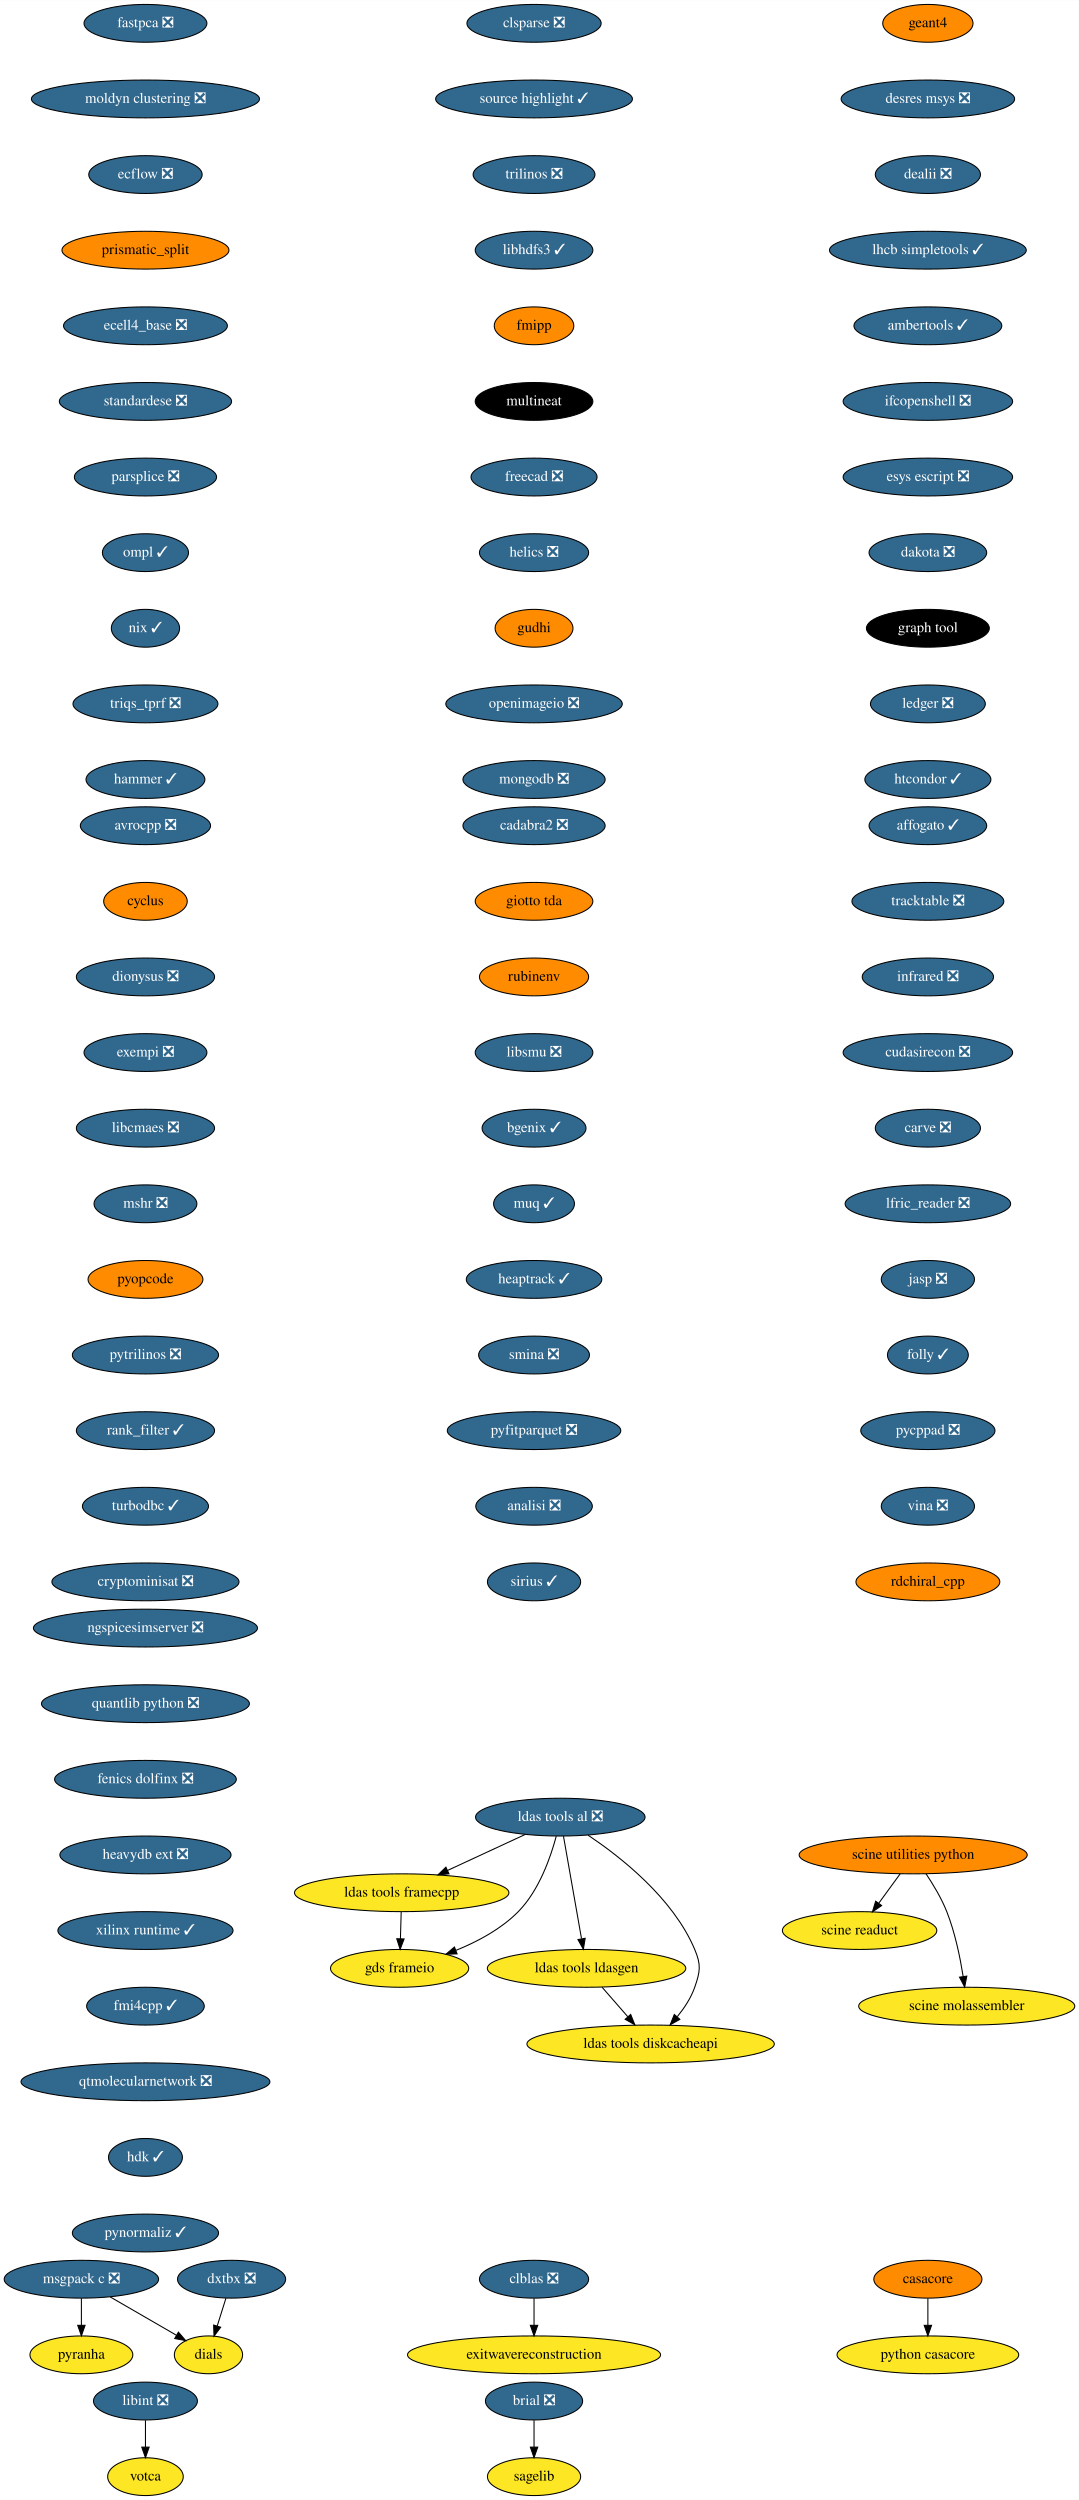
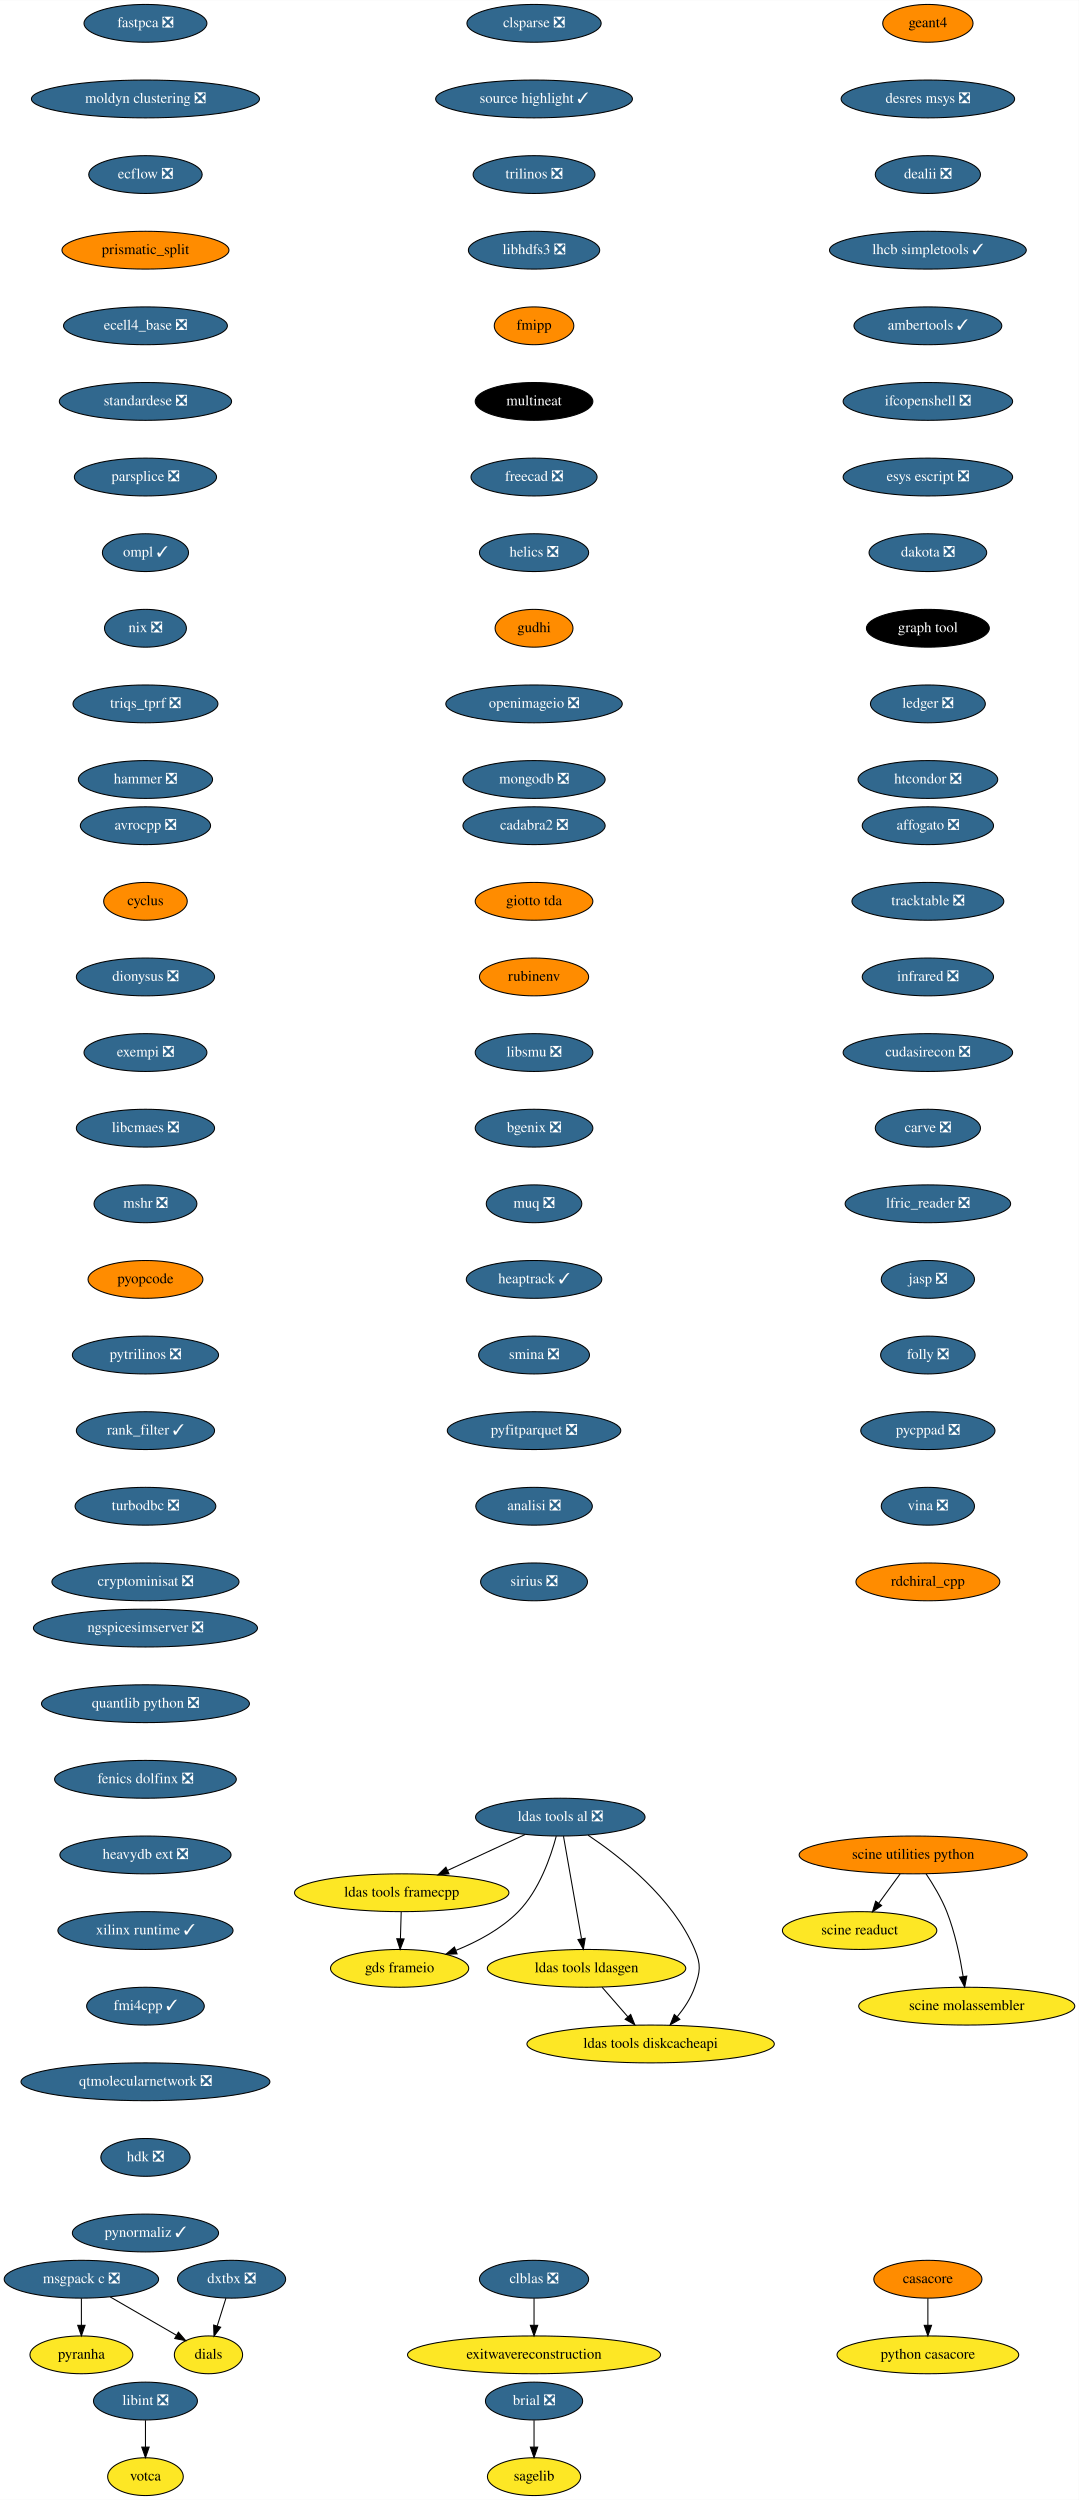
<svg xmlns="http://www.w3.org/2000/svg" xmlns:xlink="http://www.w3.org/1999/xlink" width="1027pt" height="2380pt" viewBox="0.00 0.00 1027.19 2380.00">
  <g id="graph0" class="graph" transform="scale(1 1) rotate(0) translate(4 2376)">
    <polygon fill="white" stroke="none" points="-4,4 -4,-2376 1023.19,-2376 1023.19,4 -4,4" />
    <g id="node1" class="node">
      <g id="a_node1">
        <a xlink:href="https://github.com/conda-forge/avrocpp-feedstock/pull/18" xlink:title="avrocpp ❎">
          <ellipse fill="#31688e" stroke="black" cx="134.5" cy="-1590" rx="61.99" ry="18" />
          <text text-anchor="middle" x="134.5" y="-1586.3" font-family="Times,serif" font-size="14.00" fill="white">avrocpp ❎</text>
        </a>
      </g>
    </g>
    <g id="node2" class="node">
      <g id="a_node2">
        <a xlink:href="https://github.com/conda-forge/cyclus-feedstock" xlink:title="cyclus">
          <ellipse fill="#ff8c00" stroke="black" cx="134.5" cy="-1518" rx="39.79" ry="18" />
          <text text-anchor="middle" x="134.5" y="-1514.3" font-family="Times,serif" font-size="14.00">cyclus</text>
        </a>
      </g>
    </g>
    <g id="node7" class="node">
      <g id="a_node7">
        <a xlink:href="https://github.com/conda-forge/dionysus-feedstock/pull/16" xlink:title="dionysus ❎">
          <ellipse fill="#31688e" stroke="black" cx="134.5" cy="-1446" rx="65.79" ry="18" />
          <text text-anchor="middle" x="134.5" y="-1442.3" font-family="Times,serif" font-size="14.00" fill="white">dionysus ❎</text>
        </a>
      </g>
    </g>
    <g id="node3" class="node">
      <g id="a_node3">
        <a xlink:href="https://github.com/conda-forge/brial-feedstock/pull/29" xlink:title="brial ❎">
          <ellipse fill="#31688e" stroke="black" cx="504.5" cy="-90" rx="46.29" ry="18" />
          <text text-anchor="middle" x="504.5" y="-86.3" font-family="Times,serif" font-size="14.00" fill="white">brial ❎</text>
        </a>
      </g>
    </g>
    <g id="node4" class="node">
      <g id="a_node4">
        <a xlink:href="https://github.com/conda-forge/sagelib-feedstock" xlink:title="sagelib">
          <ellipse fill="#fde725" stroke="black" cx="504.5" cy="-18" rx="44.39" ry="18" />
          <text text-anchor="middle" x="504.5" y="-14.3" font-family="Times,serif" font-size="14.00">sagelib</text>
        </a>
      </g>
    </g>
    <g id="edge2" class="edge">
      <path fill="none" stroke="black" d="M504.5,-71.7C504.5,-63.98 504.5,-54.71 504.5,-46.11" />
      <polygon fill="black" stroke="black" points="508,-46.1 504.5,-36.1 501,-46.1 508,-46.1" />
    </g>
    <g id="node5" class="node">
      <g id="a_node5">
        <a xlink:href="https://github.com/conda-forge/casacore-feedstock" xlink:title="casacore">
          <ellipse fill="#ff8c00" stroke="black" cx="879.5" cy="-206" rx="51.5" ry="18" />
          <text text-anchor="middle" x="879.5" y="-202.3" font-family="Times,serif" font-size="14.00">casacore</text>
        </a>
      </g>
    </g>
    <g id="node6" class="node">
      <g id="a_node6">
        <a xlink:href="https://github.com/conda-forge/python-casacore-feedstock" xlink:title="python casacore">
          <ellipse fill="#fde725" stroke="black" cx="879.5" cy="-134" rx="86.5" ry="18" />
          <text text-anchor="middle" x="879.5" y="-130.3" font-family="Times,serif" font-size="14.00">python casacore</text>
        </a>
      </g>
    </g>
    <g id="edge3" class="edge">
      <path fill="none" stroke="black" d="M879.5,-187.7C879.5,-179.98 879.5,-170.71 879.5,-162.11" />
      <polygon fill="black" stroke="black" points="883,-162.1 879.5,-152.1 876,-162.1 883,-162.1" />
    </g>
    <g id="node8" class="node">
      <g id="a_node8">
        <a xlink:href="https://github.com/conda-forge/exempi-feedstock/pull/14" xlink:title="exempi ❎">
          <ellipse fill="#31688e" stroke="black" cx="134.5" cy="-1374" rx="58.5" ry="18" />
          <text text-anchor="middle" x="134.5" y="-1370.3" font-family="Times,serif" font-size="14.00" fill="white">exempi ❎</text>
        </a>
      </g>
    </g>
    <g id="node9" class="node">
      <g id="a_node9">
        <a xlink:href="https://github.com/conda-forge/libcmaes-feedstock/pull/37" xlink:title="libcmaes ❎">
          <ellipse fill="#31688e" stroke="black" cx="134.5" cy="-1302" rx="65.79" ry="18" />
          <text text-anchor="middle" x="134.5" y="-1298.3" font-family="Times,serif" font-size="14.00" fill="white">libcmaes ❎</text>
        </a>
      </g>
    </g>
    <g id="node10" class="node">
      <g id="a_node10">
        <a xlink:href="https://github.com/conda-forge/mshr-feedstock/pull/27" xlink:title="mshr ❎">
          <ellipse fill="#31688e" stroke="black" cx="134.5" cy="-1230" rx="48.99" ry="18" />
          <text text-anchor="middle" x="134.5" y="-1226.3" font-family="Times,serif" font-size="14.00" fill="white">mshr ❎</text>
        </a>
      </g>
    </g>
    <g id="node14" class="node">
      <g id="a_node14">
        <a xlink:href="https://github.com/conda-forge/pyopcode-feedstock" xlink:title="pyopcode">
          <ellipse fill="#ff8c00" stroke="black" cx="134.5" cy="-1158" rx="54.69" ry="18" />
          <text text-anchor="middle" x="134.5" y="-1154.3" font-family="Times,serif" font-size="14.00">pyopcode</text>
        </a>
      </g>
    </g>
    <g id="node11" class="node">
      <g id="a_node11">
        <a xlink:href="https://github.com/conda-forge/msgpack-c-feedstock/pull/34" xlink:title="msgpack c ❎">
          <ellipse fill="#31688e" stroke="black" cx="73.5" cy="-206" rx="73.5" ry="18" />
          <text text-anchor="middle" x="73.5" y="-202.3" font-family="Times,serif" font-size="14.00" fill="white">msgpack c ❎</text>
        </a>
      </g>
    </g>
    <g id="node12" class="node">
      <g id="a_node12">
        <a xlink:href="https://github.com/conda-forge/pyranha-feedstock" xlink:title="pyranha">
          <ellipse fill="#fde725" stroke="black" cx="73.5" cy="-134" rx="48.99" ry="18" />
          <text text-anchor="middle" x="73.5" y="-130.3" font-family="Times,serif" font-size="14.00">pyranha</text>
        </a>
      </g>
    </g>
    <g id="edge8" class="edge">
      <path fill="none" stroke="black" d="M73.5,-187.7C73.5,-179.98 73.5,-170.71 73.5,-162.11" />
      <polygon fill="black" stroke="black" points="77,-162.1 73.5,-152.1 70,-162.1 77,-162.1" />
    </g>
    <g id="node13" class="node">
      <g id="a_node13">
        <a xlink:href="https://github.com/conda-forge/dials-feedstock" xlink:title="dials">
          <ellipse fill="#fde725" stroke="black" cx="194.5" cy="-134" rx="32.5" ry="18" />
          <text text-anchor="middle" x="194.5" y="-130.3" font-family="Times,serif" font-size="14.00">dials</text>
        </a>
      </g>
    </g>
    <g id="edge9" class="edge">
      <path fill="none" stroke="black" d="M100.96,-189.12C119.74,-178.25 144.65,-163.84 164.04,-152.62" />
      <polygon fill="black" stroke="black" points="165.89,-155.6 172.79,-147.56 162.38,-149.54 165.89,-155.6" />
    </g>
    <g id="node15" class="node">
      <g id="a_node15">
        <a xlink:href="https://github.com/conda-forge/pytrilinos-feedstock/pull/47" xlink:title="pytrilinos ❎">
          <ellipse fill="#31688e" stroke="black" cx="134.5" cy="-1086" rx="69.59" ry="18" />
          <text text-anchor="middle" x="134.5" y="-1082.3" font-family="Times,serif" font-size="14.00" fill="white">pytrilinos ❎</text>
        </a>
      </g>
    </g>
    <g id="node16" class="node">
      <g id="a_node16">
        <a xlink:href="https://github.com/conda-forge/rank_filter-feedstock/pull/54" xlink:title="rank_filter ✓">
          <ellipse fill="#31688e" stroke="black" cx="134.5" cy="-1014" rx="65.79" ry="18" />
          <text text-anchor="middle" x="134.5" y="-1010.3" font-family="Times,serif" font-size="14.00" fill="white">rank_filter ✓</text>
        </a>
      </g>
    </g>
    <g id="node17" class="node">
      <g id="a_node17">
-         <a xlink:href="https://github.com/conda-forge/turbodbc-feedstock/pull/80" xlink:title="turbodbc ✓">
-           <ellipse fill="#31688e" stroke="black" cx="134.5" cy="-942" rx="60" ry="18" />
-           <text text-anchor="middle" x="134.5" y="-938.3" font-family="Times,serif" font-size="14.00" fill="white">turbodbc ✓</text>
+         <a xlink:href="https://github.com/conda-forge/turbodbc-feedstock/pull/80" xlink:title="turbodbc ❎">
+           <ellipse fill="#31688e" stroke="black" cx="134.5" cy="-942" rx="67" ry="18" />
+           <text text-anchor="middle" x="134.5" y="-938.3" font-family="Times,serif" font-size="14.00" fill="white">turbodbc ❎</text>
        </a>
      </g>
    </g>
    <g id="node18" class="node">
      <g id="a_node18">
        <a xlink:href="https://github.com/conda-forge/cryptominisat-feedstock/pull/42" xlink:title="cryptominisat ❎">
          <ellipse fill="#31688e" stroke="black" cx="134.5" cy="-870" rx="89.08" ry="18" />
          <text text-anchor="middle" x="134.5" y="-866.3" font-family="Times,serif" font-size="14.00" fill="white">cryptominisat ❎</text>
        </a>
      </g>
    </g>
    <g id="node19" class="node">
      <g id="a_node19">
        <a xlink:href="https://github.com/conda-forge/clblas-feedstock/pull/12" xlink:title="clblas ❎">
          <ellipse fill="#31688e" stroke="black" cx="504.5" cy="-206" rx="52" ry="18" />
          <text text-anchor="middle" x="504.5" y="-202.3" font-family="Times,serif" font-size="14.00" fill="white">clblas ❎</text>
        </a>
      </g>
    </g>
    <g id="node20" class="node">
      <g id="a_node20">
        <a xlink:href="https://github.com/conda-forge/exitwavereconstruction-feedstock" xlink:title="exitwavereconstruction">
          <ellipse fill="#fde725" stroke="black" cx="504.5" cy="-134" rx="120.48" ry="18" />
          <text text-anchor="middle" x="504.5" y="-130.3" font-family="Times,serif" font-size="14.00">exitwavereconstruction</text>
        </a>
      </g>
    </g>
    <g id="edge15" class="edge">
      <path fill="none" stroke="black" d="M504.5,-187.7C504.5,-179.98 504.5,-170.71 504.5,-162.11" />
      <polygon fill="black" stroke="black" points="508,-162.1 504.5,-152.1 501,-162.1 508,-162.1" />
    </g>
    <g id="node21" class="node">
      <g id="a_node21">
        <a xlink:href="https://github.com/conda-forge/clsparse-feedstock/pull/9" xlink:title="clsparse ❎">
          <ellipse fill="#31688e" stroke="black" cx="504.5" cy="-2354" rx="63.89" ry="18" />
          <text text-anchor="middle" x="504.5" y="-2350.3" font-family="Times,serif" font-size="14.00" fill="white">clsparse ❎</text>
        </a>
      </g>
    </g>
    <g id="node22" class="node">
      <g id="a_node22">
        <a xlink:href="https://github.com/conda-forge/source-highlight-feedstock/pull/8" xlink:title="source highlight ✓">
          <ellipse fill="#31688e" stroke="black" cx="504.5" cy="-2282" rx="93.68" ry="18" />
          <text text-anchor="middle" x="504.5" y="-2278.3" font-family="Times,serif" font-size="14.00" fill="white">source highlight ✓</text>
        </a>
      </g>
    </g>
    <g id="node23" class="node">
      <g id="a_node23">
        <a xlink:href="https://github.com/conda-forge/trilinos-feedstock/pull/41" xlink:title="trilinos ❎">
          <ellipse fill="#31688e" stroke="black" cx="504.5" cy="-2210" rx="58" ry="18" />
          <text text-anchor="middle" x="504.5" y="-2206.3" font-family="Times,serif" font-size="14.00" fill="white">trilinos ❎</text>
        </a>
      </g>
    </g>
    <g id="node24" class="node">
      <g id="a_node24">
-         <a xlink:href="https://github.com/conda-forge/libhdfs3-feedstock/pull/47" xlink:title="libhdfs3 ✓">
-           <ellipse fill="#31688e" stroke="black" cx="504.5" cy="-2138" rx="56" ry="18" />
-           <text text-anchor="middle" x="504.5" y="-2134.3" font-family="Times,serif" font-size="14.00" fill="white">libhdfs3 ✓</text>
+         <a xlink:href="https://github.com/conda-forge/libhdfs3-feedstock/pull/47" xlink:title="libhdfs3 ❎">
+           <ellipse fill="#31688e" stroke="black" cx="504.5" cy="-2138" rx="62.5" ry="18" />
+           <text text-anchor="middle" x="504.5" y="-2134.3" font-family="Times,serif" font-size="14.00" fill="white">libhdfs3 ❎</text>
        </a>
      </g>
    </g>
    <g id="node25" class="node">
      <g id="a_node25">
        <a xlink:href="https://github.com/conda-forge/fmipp-feedstock" xlink:title="fmipp">
          <ellipse fill="#ff8c00" stroke="black" cx="504.5" cy="-2066" rx="37.89" ry="18" />
          <text text-anchor="middle" x="504.5" y="-2062.3" font-family="Times,serif" font-size="14.00">fmipp</text>
        </a>
      </g>
    </g>
    <g id="node26" class="node">
      <g id="a_node26">
        <a xlink:href="https://github.com/conda-forge/multineat-feedstock" xlink:title="multineat">
          <ellipse fill="#000000" stroke="black" cx="504.5" cy="-1994" rx="56" ry="18" />
          <text text-anchor="middle" x="504.5" y="-1990.3" font-family="Times,serif" font-size="14.00" fill="white">multineat</text>
        </a>
      </g>
    </g>
    <g id="node27" class="node">
      <g id="a_node27">
        <a xlink:href="https://github.com/conda-forge/freecad-feedstock/pull/76" xlink:title="freecad ❎">
          <ellipse fill="#31688e" stroke="black" cx="504.5" cy="-1922" rx="60" ry="18" />
          <text text-anchor="middle" x="504.5" y="-1918.3" font-family="Times,serif" font-size="14.00" fill="white">freecad ❎</text>
        </a>
      </g>
    </g>
    <g id="node28" class="node">
      <g id="a_node28">
        <a xlink:href="https://github.com/conda-forge/helics-feedstock/pull/31" xlink:title="helics ❎">
          <ellipse fill="#31688e" stroke="black" cx="504.5" cy="-1850" rx="52" ry="18" />
          <text text-anchor="middle" x="504.5" y="-1846.3" font-family="Times,serif" font-size="14.00" fill="white">helics ❎</text>
        </a>
      </g>
    </g>
    <g id="node29" class="node">
      <g id="a_node29">
        <a xlink:href="https://github.com/conda-forge/gudhi-feedstock" xlink:title="gudhi">
          <ellipse fill="#ff8c00" stroke="black" cx="504.5" cy="-1778" rx="37.09" ry="18" />
          <text text-anchor="middle" x="504.5" y="-1774.3" font-family="Times,serif" font-size="14.00">gudhi</text>
        </a>
      </g>
    </g>
    <g id="node35" class="node">
      <g id="a_node35">
        <a xlink:href="https://github.com/conda-forge/openimageio-feedstock/pull/67" xlink:title="openimageio ❎">
          <ellipse fill="#31688e" stroke="black" cx="504.5" cy="-1706" rx="84" ry="18" />
          <text text-anchor="middle" x="504.5" y="-1702.3" font-family="Times,serif" font-size="14.00" fill="white">openimageio ❎</text>
        </a>
      </g>
    </g>
    <g id="node30" class="node">
      <g id="a_node30">
        <a xlink:href="https://github.com/conda-forge/ldas-tools-al-feedstock/pull/22" xlink:title="ldas tools al ❎">
          <ellipse fill="#31688e" stroke="black" cx="529.5" cy="-646" rx="80.69" ry="18" />
          <text text-anchor="middle" x="529.5" y="-642.3" font-family="Times,serif" font-size="14.00" fill="white">ldas tools al ❎</text>
        </a>
      </g>
    </g>
    <g id="node31" class="node">
      <g id="a_node31">
        <a xlink:href="https://github.com/conda-forge/ldas-tools-framecpp-feedstock" xlink:title="ldas tools framecpp">
          <ellipse fill="#fde725" stroke="black" cx="378.5" cy="-574" rx="102.08" ry="18" />
          <text text-anchor="middle" x="378.5" y="-570.3" font-family="Times,serif" font-size="14.00">ldas tools framecpp</text>
        </a>
      </g>
    </g>
    <g id="edge24" class="edge">
      <path fill="none" stroke="black" d="M495.99,-629.46C474.2,-619.37 445.58,-606.1 422.04,-595.19" />
      <polygon fill="black" stroke="black" points="423.51,-592.01 412.96,-590.98 420.57,-598.36 423.51,-592.01" />
    </g>
    <g id="node32" class="node">
      <g id="a_node32">
        <a xlink:href="https://github.com/conda-forge/ldas-tools-ldasgen-feedstock" xlink:title="ldas tools ldasgen">
          <ellipse fill="#fde725" stroke="black" cx="554.5" cy="-502" rx="94.48" ry="18" />
          <text text-anchor="middle" x="554.5" y="-498.3" font-family="Times,serif" font-size="14.00">ldas tools ldasgen</text>
        </a>
      </g>
    </g>
    <g id="edge25" class="edge">
      <path fill="none" stroke="black" d="M532.52,-627.87C536.78,-603.67 544.6,-559.21 549.68,-530.39" />
      <polygon fill="black" stroke="black" points="553.19,-530.64 551.47,-520.19 546.29,-529.43 553.19,-530.64" />
    </g>
    <g id="node33" class="node">
      <g id="a_node33">
        <a xlink:href="https://github.com/conda-forge/ldas-tools-diskcacheapi-feedstock" xlink:title="ldas tools diskcacheapi">
          <ellipse fill="#fde725" stroke="black" cx="615.5" cy="-430" rx="117.78" ry="18" />
          <text text-anchor="middle" x="615.5" y="-426.3" font-family="Times,serif" font-size="14.00">ldas tools diskcacheapi</text>
        </a>
      </g>
    </g>
    <g id="edge26" class="edge">
      <path fill="none" stroke="black" d="M555.92,-628.82C586.99,-608.05 636.94,-568.81 657.5,-520 663.71,-505.25 662.76,-499.11 657.5,-484 653.97,-473.86 647.59,-464.19 640.86,-455.96" />
      <polygon fill="black" stroke="black" points="643.33,-453.46 634.1,-448.24 638.06,-458.07 643.33,-453.46" />
    </g>
    <g id="node34" class="node">
      <g id="a_node34">
        <a xlink:href="https://github.com/conda-forge/gds-frameio-feedstock" xlink:title="gds frameio">
          <ellipse fill="#fde725" stroke="black" cx="376.5" cy="-502" rx="65.79" ry="18" />
          <text text-anchor="middle" x="376.5" y="-498.3" font-family="Times,serif" font-size="14.00">gds frameio</text>
        </a>
      </g>
    </g>
    <g id="edge27" class="edge">
      <path fill="none" stroke="black" d="M525.65,-627.87C520.45,-608.28 509.46,-576.29 489.5,-556 473.23,-539.47 450.81,-527.49 430.23,-519.16" />
      <polygon fill="black" stroke="black" points="431.21,-515.78 420.62,-515.47 428.7,-522.32 431.21,-515.78" />
    </g>
    <g id="edge28" class="edge">
      <path fill="none" stroke="black" d="M378.01,-555.7C377.79,-547.98 377.52,-538.71 377.27,-530.11" />
      <polygon fill="black" stroke="black" points="380.77,-530 376.99,-520.1 373.78,-530.2 380.77,-530" />
    </g>
    <g id="edge29" class="edge">
      <path fill="none" stroke="black" d="M569.27,-484.05C576.65,-475.58 585.73,-465.17 593.88,-455.82" />
      <polygon fill="black" stroke="black" points="596.51,-458.11 600.45,-448.28 591.24,-453.51 596.51,-458.11" />
    </g>
    <g id="node36" class="node">
      <g id="a_node36">
        <a xlink:href="https://github.com/conda-forge/mongodb-feedstock/pull/69" xlink:title="mongodb ❎">
          <ellipse fill="#31688e" stroke="black" cx="504.5" cy="-1634" rx="67.69" ry="18" />
          <text text-anchor="middle" x="504.5" y="-1630.3" font-family="Times,serif" font-size="14.00" fill="white">mongodb ❎</text>
        </a>
      </g>
    </g>
    <g id="node37" class="node">
      <g id="a_node37">
        <a xlink:href="https://github.com/conda-forge/libint-feedstock/pull/13" xlink:title="libint ❎">
          <ellipse fill="#31688e" stroke="black" cx="134.5" cy="-90" rx="49.5" ry="18" />
          <text text-anchor="middle" x="134.5" y="-86.3" font-family="Times,serif" font-size="14.00" fill="white">libint ❎</text>
        </a>
      </g>
    </g>
    <g id="node38" class="node">
      <g id="a_node38">
        <a xlink:href="https://github.com/conda-forge/votca-feedstock" xlink:title="votca">
          <ellipse fill="#fde725" stroke="black" cx="134.5" cy="-18" rx="36" ry="18" />
          <text text-anchor="middle" x="134.5" y="-14.3" font-family="Times,serif" font-size="14.00">votca</text>
        </a>
      </g>
    </g>
    <g id="edge32" class="edge">
      <path fill="none" stroke="black" d="M134.5,-71.7C134.5,-63.98 134.5,-54.71 134.5,-46.11" />
      <polygon fill="black" stroke="black" points="138,-46.1 134.5,-36.1 131,-46.1 138,-46.1" />
    </g>
    <g id="node39" class="node">
      <g id="a_node39">
        <a xlink:href="https://github.com/conda-forge/geant4-feedstock" xlink:title="geant4">
          <ellipse fill="#ff8c00" stroke="black" cx="879.5" cy="-2354" rx="43" ry="18" />
          <text text-anchor="middle" x="879.5" y="-2350.3" font-family="Times,serif" font-size="14.00">geant4</text>
        </a>
      </g>
    </g>
    <g id="node40" class="node">
      <g id="a_node40">
        <a xlink:href="https://github.com/conda-forge/desres-msys-feedstock/pull/20" xlink:title="desres msys ❎">
          <ellipse fill="#31688e" stroke="black" cx="879.5" cy="-2282" rx="82.59" ry="18" />
          <text text-anchor="middle" x="879.5" y="-2278.3" font-family="Times,serif" font-size="14.00" fill="white">desres msys ❎</text>
        </a>
      </g>
    </g>
    <g id="node41" class="node">
      <g id="a_node41">
        <a xlink:href="https://github.com/conda-forge/dealii-feedstock/pull/26" xlink:title="dealii ❎">
          <ellipse fill="#31688e" stroke="black" cx="879.5" cy="-2210" rx="50.09" ry="18" />
          <text text-anchor="middle" x="879.5" y="-2206.3" font-family="Times,serif" font-size="14.00" fill="white">dealii ❎</text>
        </a>
      </g>
    </g>
    <g id="node42" class="node">
      <g id="a_node42">
        <a xlink:href="https://github.com/conda-forge/lhcb-simpletools-feedstock/pull/23" xlink:title="lhcb simpletools ✓">
          <ellipse fill="#31688e" stroke="black" cx="879.5" cy="-2138" rx="93.68" ry="18" />
          <text text-anchor="middle" x="879.5" y="-2134.3" font-family="Times,serif" font-size="14.00" fill="white">lhcb simpletools ✓</text>
        </a>
      </g>
    </g>
    <g id="node43" class="node">
      <g id="a_node43">
        <a xlink:href="https://github.com/conda-forge/ambertools-feedstock/pull/91" xlink:title="ambertools ✓">
          <ellipse fill="#31688e" stroke="black" cx="879.5" cy="-2066" rx="70.39" ry="18" />
          <text text-anchor="middle" x="879.5" y="-2062.3" font-family="Times,serif" font-size="14.00" fill="white">ambertools ✓</text>
        </a>
      </g>
    </g>
    <g id="node44" class="node">
      <g id="a_node44">
        <a xlink:href="https://github.com/conda-forge/ifcopenshell-feedstock/pull/22" xlink:title="ifcopenshell ❎">
          <ellipse fill="#31688e" stroke="black" cx="879.5" cy="-1994" rx="80.69" ry="18" />
          <text text-anchor="middle" x="879.5" y="-1990.3" font-family="Times,serif" font-size="14.00" fill="white">ifcopenshell ❎</text>
        </a>
      </g>
    </g>
    <g id="node45" class="node">
      <g id="a_node45">
        <a xlink:href="https://github.com/conda-forge/esys-escript-feedstock/pull/57" xlink:title="esys escript ❎">
          <ellipse fill="#31688e" stroke="black" cx="879.5" cy="-1922" rx="80.69" ry="18" />
          <text text-anchor="middle" x="879.5" y="-1918.3" font-family="Times,serif" font-size="14.00" fill="white">esys escript ❎</text>
        </a>
      </g>
    </g>
    <g id="node46" class="node">
      <g id="a_node46">
        <a xlink:href="https://github.com/conda-forge/dakota-feedstock/pull/32" xlink:title="dakota ❎">
          <ellipse fill="#31688e" stroke="black" cx="879.5" cy="-1850" rx="56" ry="18" />
          <text text-anchor="middle" x="879.5" y="-1846.3" font-family="Times,serif" font-size="14.00" fill="white">dakota ❎</text>
        </a>
      </g>
    </g>
    <g id="node47" class="node">
      <g id="a_node47">
        <a xlink:href="https://github.com/conda-forge/graph-tool-feedstock" xlink:title="graph tool">
          <ellipse fill="#000000" stroke="black" cx="879.5" cy="-1778" rx="58.5" ry="18" />
          <text text-anchor="middle" x="879.5" y="-1774.3" font-family="Times,serif" font-size="14.00" fill="white">graph tool</text>
        </a>
      </g>
    </g>
    <g id="node48" class="node">
      <g id="a_node48">
        <a xlink:href="https://github.com/conda-forge/ledger-feedstock/pull/20" xlink:title="ledger ❎">
          <ellipse fill="#31688e" stroke="black" cx="879.5" cy="-1706" rx="54.69" ry="18" />
          <text text-anchor="middle" x="879.5" y="-1702.3" font-family="Times,serif" font-size="14.00" fill="white">ledger ❎</text>
        </a>
      </g>
    </g>
    <g id="node49" class="node">
      <g id="a_node49">
-         <a xlink:href="https://github.com/conda-forge/htcondor-feedstock/pull/115" xlink:title="htcondor ✓">
-           <ellipse fill="#31688e" stroke="black" cx="879.5" cy="-1634" rx="60" ry="18" />
-           <text text-anchor="middle" x="879.5" y="-1630.3" font-family="Times,serif" font-size="14.00" fill="white">htcondor ✓</text>
+         <a xlink:href="https://github.com/conda-forge/htcondor-feedstock/pull/115" xlink:title="htcondor ❎">
+           <ellipse fill="#31688e" stroke="black" cx="879.5" cy="-1634" rx="66.5" ry="18" />
+           <text text-anchor="middle" x="879.5" y="-1630.3" font-family="Times,serif" font-size="14.00" fill="white">htcondor ❎</text>
        </a>
      </g>
    </g>
    <g id="node50" class="node">
      <g id="a_node50">
        <a xlink:href="https://github.com/conda-forge/fastpca-feedstock/pull/6" xlink:title="fastpca ❎">
          <ellipse fill="#31688e" stroke="black" cx="134.5" cy="-2354" rx="58.5" ry="18" />
          <text text-anchor="middle" x="134.5" y="-2350.3" font-family="Times,serif" font-size="14.00" fill="white">fastpca ❎</text>
        </a>
      </g>
    </g>
    <g id="node51" class="node">
      <g id="a_node51">
        <a xlink:href="https://github.com/conda-forge/moldyn-clustering-feedstock/pull/8" xlink:title="moldyn clustering ❎">
          <ellipse fill="#31688e" stroke="black" cx="134.5" cy="-2282" rx="108.58" ry="18" />
          <text text-anchor="middle" x="134.5" y="-2278.3" font-family="Times,serif" font-size="14.00" fill="white">moldyn clustering ❎</text>
        </a>
      </g>
    </g>
    <g id="node52" class="node">
      <g id="a_node52">
        <a xlink:href="https://github.com/conda-forge/ecflow-feedstock/pull/35" xlink:title="ecflow ❎">
          <ellipse fill="#31688e" stroke="black" cx="134.5" cy="-2210" rx="54" ry="18" />
          <text text-anchor="middle" x="134.5" y="-2206.3" font-family="Times,serif" font-size="14.00" fill="white">ecflow ❎</text>
        </a>
      </g>
    </g>
    <g id="node53" class="node">
      <g id="a_node53">
        <a xlink:href="https://github.com/conda-forge/prismatic_split-feedstock" xlink:title="prismatic_split">
          <ellipse fill="#ff8c00" stroke="black" cx="134.5" cy="-2138" rx="79.5" ry="18" />
          <text text-anchor="middle" x="134.5" y="-2134.3" font-family="Times,serif" font-size="14.00">prismatic_split</text>
        </a>
      </g>
    </g>
    <g id="node54" class="node">
      <g id="a_node54">
        <a xlink:href="https://github.com/conda-forge/ecell4_base-feedstock/pull/19" xlink:title="ecell4_base ❎">
          <ellipse fill="#31688e" stroke="black" cx="134.5" cy="-2066" rx="78" ry="18" />
          <text text-anchor="middle" x="134.5" y="-2062.3" font-family="Times,serif" font-size="14.00" fill="white">ecell4_base ❎</text>
        </a>
      </g>
    </g>
    <g id="node55" class="node">
      <g id="a_node55">
        <a xlink:href="https://github.com/conda-forge/standardese-feedstock/pull/9" xlink:title="standardese ❎">
          <ellipse fill="#31688e" stroke="black" cx="134.5" cy="-1994" rx="82" ry="18" />
          <text text-anchor="middle" x="134.5" y="-1990.3" font-family="Times,serif" font-size="14.00" fill="white">standardese ❎</text>
        </a>
      </g>
    </g>
    <g id="node56" class="node">
      <g id="a_node56">
        <a xlink:href="https://github.com/conda-forge/parsplice-feedstock/pull/9" xlink:title="parsplice ❎">
          <ellipse fill="#31688e" stroke="black" cx="134.5" cy="-1922" rx="67.69" ry="18" />
          <text text-anchor="middle" x="134.5" y="-1918.3" font-family="Times,serif" font-size="14.00" fill="white">parsplice ❎</text>
        </a>
      </g>
    </g>
    <g id="node57" class="node">
      <g id="a_node57">
        <a xlink:href="https://github.com/conda-forge/ompl-feedstock/pull/18" xlink:title="ompl ✓">
          <ellipse fill="#31688e" stroke="black" cx="134.5" cy="-1850" rx="41" ry="18" />
          <text text-anchor="middle" x="134.5" y="-1846.3" font-family="Times,serif" font-size="14.00" fill="white">ompl ✓</text>
        </a>
      </g>
    </g>
    <g id="node58" class="node">
      <g id="a_node58">
-         <a xlink:href="https://github.com/conda-forge/nix-feedstock/pull/20" xlink:title="nix ✓">
-           <ellipse fill="#31688e" stroke="black" cx="134.5" cy="-1778" rx="32.5" ry="18" />
-           <text text-anchor="middle" x="134.5" y="-1774.3" font-family="Times,serif" font-size="14.00" fill="white">nix ✓</text>
+         <a xlink:href="https://github.com/conda-forge/nix-feedstock/pull/20" xlink:title="nix ❎">
+           <ellipse fill="#31688e" stroke="black" cx="134.5" cy="-1778" rx="39" ry="18" />
+           <text text-anchor="middle" x="134.5" y="-1774.3" font-family="Times,serif" font-size="14.00" fill="white">nix ❎</text>
        </a>
      </g>
    </g>
    <g id="node59" class="node">
      <g id="a_node59">
        <a xlink:href="https://github.com/conda-forge/triqs_tprf-feedstock/pull/16" xlink:title="triqs_tprf ❎">
          <ellipse fill="#31688e" stroke="black" cx="134.5" cy="-1706" rx="69" ry="18" />
          <text text-anchor="middle" x="134.5" y="-1702.3" font-family="Times,serif" font-size="14.00" fill="white">triqs_tprf ❎</text>
        </a>
      </g>
    </g>
    <g id="node60" class="node">
      <g id="a_node60">
-         <a xlink:href="https://github.com/conda-forge/hammer-feedstock/pull/29" xlink:title="hammer ✓">
-           <ellipse fill="#31688e" stroke="black" cx="134.5" cy="-1634" rx="56.59" ry="18" />
-           <text text-anchor="middle" x="134.5" y="-1630.3" font-family="Times,serif" font-size="14.00" fill="white">hammer ✓</text>
+         <a xlink:href="https://github.com/conda-forge/hammer-feedstock/pull/29" xlink:title="hammer ❎">
+           <ellipse fill="#31688e" stroke="black" cx="134.5" cy="-1634" rx="63.89" ry="18" />
+           <text text-anchor="middle" x="134.5" y="-1630.3" font-family="Times,serif" font-size="14.00" fill="white">hammer ❎</text>
        </a>
      </g>
    </g>
    <g id="node61" class="node">
      <g id="a_node61">
        <a xlink:href="https://github.com/conda-forge/cadabra2-feedstock/pull/35" xlink:title="cadabra2 ❎">
          <ellipse fill="#31688e" stroke="black" cx="504.5" cy="-1590" rx="67.69" ry="18" />
          <text text-anchor="middle" x="504.5" y="-1586.3" font-family="Times,serif" font-size="14.00" fill="white">cadabra2 ❎</text>
        </a>
      </g>
    </g>
    <g id="node62" class="node">
      <g id="a_node62">
        <a xlink:href="https://github.com/conda-forge/giotto-tda-feedstock" xlink:title="giotto tda">
          <ellipse fill="#ff8c00" stroke="black" cx="504.5" cy="-1518" rx="56" ry="18" />
          <text text-anchor="middle" x="504.5" y="-1514.3" font-family="Times,serif" font-size="14.00">giotto tda</text>
        </a>
      </g>
    </g>
    <g id="node63" class="node">
      <g id="a_node63">
        <a xlink:href="https://github.com/conda-forge/rubinenv-feedstock" xlink:title="rubinenv">
          <ellipse fill="#ff8c00" stroke="black" cx="504.5" cy="-1446" rx="52" ry="18" />
          <text text-anchor="middle" x="504.5" y="-1442.3" font-family="Times,serif" font-size="14.00">rubinenv</text>
        </a>
      </g>
    </g>
    <g id="node64" class="node">
      <g id="a_node64">
        <a xlink:href="https://github.com/conda-forge/libsmu-feedstock/pull/12" xlink:title="libsmu ❎">
          <ellipse fill="#31688e" stroke="black" cx="504.5" cy="-1374" rx="56" ry="18" />
          <text text-anchor="middle" x="504.5" y="-1370.3" font-family="Times,serif" font-size="14.00" fill="white">libsmu ❎</text>
        </a>
      </g>
    </g>
    <g id="node65" class="node">
      <g id="a_node65">
-         <a xlink:href="https://github.com/conda-forge/bgenix-feedstock/pull/23" xlink:title="bgenix ✓">
-           <ellipse fill="#31688e" stroke="black" cx="504.5" cy="-1302" rx="49.5" ry="18" />
-           <text text-anchor="middle" x="504.5" y="-1298.3" font-family="Times,serif" font-size="14.00" fill="white">bgenix ✓</text>
+         <a xlink:href="https://github.com/conda-forge/bgenix-feedstock/pull/23" xlink:title="bgenix ❎">
+           <ellipse fill="#31688e" stroke="black" cx="504.5" cy="-1302" rx="56" ry="18" />
+           <text text-anchor="middle" x="504.5" y="-1298.3" font-family="Times,serif" font-size="14.00" fill="white">bgenix ❎</text>
        </a>
      </g>
    </g>
    <g id="node66" class="node">
      <g id="a_node66">
-         <a xlink:href="https://github.com/conda-forge/muq-feedstock/pull/29" xlink:title="muq ✓">
-           <ellipse fill="#31688e" stroke="black" cx="504.5" cy="-1230" rx="38.5" ry="18" />
-           <text text-anchor="middle" x="504.5" y="-1226.3" font-family="Times,serif" font-size="14.00" fill="white">muq ✓</text>
+         <a xlink:href="https://github.com/conda-forge/muq-feedstock/pull/29" xlink:title="muq ❎">
+           <ellipse fill="#31688e" stroke="black" cx="504.5" cy="-1230" rx="45.5" ry="18" />
+           <text text-anchor="middle" x="504.5" y="-1226.3" font-family="Times,serif" font-size="14.00" fill="white">muq ❎</text>
        </a>
      </g>
    </g>
    <g id="node67" class="node">
      <g id="a_node67">
        <a xlink:href="https://github.com/conda-forge/heaptrack-feedstock/pull/7" xlink:title="heaptrack ✓">
          <ellipse fill="#31688e" stroke="black" cx="504.5" cy="-1158" rx="64.5" ry="18" />
          <text text-anchor="middle" x="504.5" y="-1154.3" font-family="Times,serif" font-size="14.00" fill="white">heaptrack ✓</text>
        </a>
      </g>
    </g>
    <g id="node68" class="node">
      <g id="a_node68">
        <a xlink:href="https://github.com/conda-forge/smina-feedstock/pull/1" xlink:title="smina ❎">
          <ellipse fill="#31688e" stroke="black" cx="504.5" cy="-1086" rx="52.79" ry="18" />
          <text text-anchor="middle" x="504.5" y="-1082.3" font-family="Times,serif" font-size="14.00" fill="white">smina ❎</text>
        </a>
      </g>
    </g>
    <g id="node69" class="node">
      <g id="a_node69">
        <a xlink:href="https://github.com/conda-forge/pyfitparquet-feedstock/pull/12" xlink:title="pyfitparquet ❎">
          <ellipse fill="#31688e" stroke="black" cx="504.5" cy="-1014" rx="82.59" ry="18" />
          <text text-anchor="middle" x="504.5" y="-1010.3" font-family="Times,serif" font-size="14.00" fill="white">pyfitparquet ❎</text>
        </a>
      </g>
    </g>
    <g id="node70" class="node">
      <g id="a_node70">
        <a xlink:href="https://github.com/conda-forge/analisi-feedstock/pull/23" xlink:title="analisi ❎">
          <ellipse fill="#31688e" stroke="black" cx="504.5" cy="-942" rx="55.49" ry="18" />
          <text text-anchor="middle" x="504.5" y="-938.3" font-family="Times,serif" font-size="14.00" fill="white">analisi ❎</text>
        </a>
      </g>
    </g>
    <g id="node71" class="node">
      <g id="a_node71">
-         <a xlink:href="https://github.com/conda-forge/sirius-feedstock/pull/15" xlink:title="sirius ✓">
-           <ellipse fill="#31688e" stroke="black" cx="504.5" cy="-870" rx="44.39" ry="18" />
-           <text text-anchor="middle" x="504.5" y="-866.3" font-family="Times,serif" font-size="14.00" fill="white">sirius ✓</text>
+         <a xlink:href="https://github.com/conda-forge/sirius-feedstock/pull/15" xlink:title="sirius ❎">
+           <ellipse fill="#31688e" stroke="black" cx="504.5" cy="-870" rx="50.89" ry="18" />
+           <text text-anchor="middle" x="504.5" y="-866.3" font-family="Times,serif" font-size="14.00" fill="white">sirius ❎</text>
        </a>
      </g>
    </g>
    <g id="node72" class="node">
      <g id="a_node72">
-         <a xlink:href="https://github.com/conda-forge/affogato-feedstock/pull/11" xlink:title="affogato ✓">
-           <ellipse fill="#31688e" stroke="black" cx="879.5" cy="-1590" rx="56" ry="18" />
-           <text text-anchor="middle" x="879.5" y="-1586.3" font-family="Times,serif" font-size="14.00" fill="white">affogato ✓</text>
+         <a xlink:href="https://github.com/conda-forge/affogato-feedstock/pull/11" xlink:title="affogato ❎">
+           <ellipse fill="#31688e" stroke="black" cx="879.5" cy="-1590" rx="62.5" ry="18" />
+           <text text-anchor="middle" x="879.5" y="-1586.3" font-family="Times,serif" font-size="14.00" fill="white">affogato ❎</text>
        </a>
      </g>
    </g>
    <g id="node73" class="node">
      <g id="a_node73">
        <a xlink:href="https://github.com/conda-forge/tracktable-feedstock/pull/14" xlink:title="tracktable ❎">
          <ellipse fill="#31688e" stroke="black" cx="879.5" cy="-1518" rx="72.29" ry="18" />
          <text text-anchor="middle" x="879.5" y="-1514.3" font-family="Times,serif" font-size="14.00" fill="white">tracktable ❎</text>
        </a>
      </g>
    </g>
    <g id="node74" class="node">
      <g id="a_node74">
        <a xlink:href="https://github.com/conda-forge/infrared-feedstock/pull/5" xlink:title="infrared ❎">
          <ellipse fill="#31688e" stroke="black" cx="879.5" cy="-1446" rx="62.5" ry="18" />
          <text text-anchor="middle" x="879.5" y="-1442.3" font-family="Times,serif" font-size="14.00" fill="white">infrared ❎</text>
        </a>
      </g>
    </g>
    <g id="node75" class="node">
      <g id="a_node75">
        <a xlink:href="https://github.com/conda-forge/cudasirecon-feedstock/pull/12" xlink:title="cudasirecon ❎">
          <ellipse fill="#31688e" stroke="black" cx="879.5" cy="-1374" rx="80.69" ry="18" />
          <text text-anchor="middle" x="879.5" y="-1370.3" font-family="Times,serif" font-size="14.00" fill="white">cudasirecon ❎</text>
        </a>
      </g>
    </g>
    <g id="node76" class="node">
      <g id="a_node76">
        <a xlink:href="https://github.com/conda-forge/carve-feedstock/pull/2" xlink:title="carve ❎">
          <ellipse fill="#31688e" stroke="black" cx="879.5" cy="-1302" rx="50.09" ry="18" />
          <text text-anchor="middle" x="879.5" y="-1298.3" font-family="Times,serif" font-size="14.00" fill="white">carve ❎</text>
        </a>
      </g>
    </g>
    <g id="node77" class="node">
      <g id="a_node77">
        <a xlink:href="https://github.com/conda-forge/lfric_reader-feedstock/pull/13" xlink:title="lfric_reader ❎">
          <ellipse fill="#31688e" stroke="black" cx="879.5" cy="-1230" rx="78.79" ry="18" />
          <text text-anchor="middle" x="879.5" y="-1226.3" font-family="Times,serif" font-size="14.00" fill="white">lfric_reader ❎</text>
        </a>
      </g>
    </g>
    <g id="node78" class="node">
      <g id="a_node78">
        <a xlink:href="https://github.com/conda-forge/jasp-feedstock/pull/17" xlink:title="jasp ❎">
          <ellipse fill="#31688e" stroke="black" cx="879.5" cy="-1158" rx="44.39" ry="18" />
          <text text-anchor="middle" x="879.5" y="-1154.3" font-family="Times,serif" font-size="14.00" fill="white">jasp ❎</text>
        </a>
      </g>
    </g>
    <g id="node79" class="node">
      <g id="a_node79">
-         <a xlink:href="https://github.com/conda-forge/folly-feedstock/pull/60" xlink:title="folly ✓">
-           <ellipse fill="#31688e" stroke="black" cx="879.5" cy="-1086" rx="38.5" ry="18" />
-           <text text-anchor="middle" x="879.5" y="-1082.3" font-family="Times,serif" font-size="14.00" fill="white">folly ✓</text>
+         <a xlink:href="https://github.com/conda-forge/folly-feedstock/pull/60" xlink:title="folly ❎">
+           <ellipse fill="#31688e" stroke="black" cx="879.5" cy="-1086" rx="45" ry="18" />
+           <text text-anchor="middle" x="879.5" y="-1082.3" font-family="Times,serif" font-size="14.00" fill="white">folly ❎</text>
        </a>
      </g>
    </g>
    <g id="node80" class="node">
      <g id="a_node80">
        <a xlink:href="https://github.com/conda-forge/pycppad-feedstock/pull/10" xlink:title="pycppad ❎">
          <ellipse fill="#31688e" stroke="black" cx="879.5" cy="-1014" rx="63.89" ry="18" />
          <text text-anchor="middle" x="879.5" y="-1010.3" font-family="Times,serif" font-size="14.00" fill="white">pycppad ❎</text>
        </a>
      </g>
    </g>
    <g id="node81" class="node">
      <g id="a_node81">
        <a xlink:href="https://github.com/conda-forge/vina-feedstock/pull/4" xlink:title="vina ❎">
          <ellipse fill="#31688e" stroke="black" cx="879.5" cy="-942" rx="44.39" ry="18" />
          <text text-anchor="middle" x="879.5" y="-938.3" font-family="Times,serif" font-size="14.00" fill="white">vina ❎</text>
        </a>
      </g>
    </g>
    <g id="node82" class="node">
      <g id="a_node82">
        <a xlink:href="https://github.com/conda-forge/rdchiral_cpp-feedstock" xlink:title="rdchiral_cpp">
          <ellipse fill="#ff8c00" stroke="black" cx="879.5" cy="-870" rx="68.49" ry="18" />
          <text text-anchor="middle" x="879.5" y="-866.3" font-family="Times,serif" font-size="14.00">rdchiral_cpp</text>
        </a>
      </g>
    </g>
    <g id="node83" class="node">
      <g id="a_node83">
        <a xlink:href="https://github.com/conda-forge/ngspicesimserver-feedstock/pull/12" xlink:title="ngspicesimserver ❎">
          <ellipse fill="#31688e" stroke="black" cx="134.5" cy="-826" rx="106.68" ry="18" />
          <text text-anchor="middle" x="134.5" y="-822.3" font-family="Times,serif" font-size="14.00" fill="white">ngspicesimserver ❎</text>
        </a>
      </g>
    </g>
    <g id="node84" class="node">
      <g id="a_node84">
        <a xlink:href="https://github.com/conda-forge/quantlib-python-feedstock/pull/10" xlink:title="quantlib python ❎">
          <ellipse fill="#31688e" stroke="black" cx="134.5" cy="-754" rx="99" ry="18" />
          <text text-anchor="middle" x="134.5" y="-750.3" font-family="Times,serif" font-size="14.00" fill="white">quantlib python ❎</text>
        </a>
      </g>
    </g>
    <g id="node89" class="node">
      <g id="a_node89">
        <a xlink:href="https://github.com/conda-forge/fenics-dolfinx-feedstock/pull/23" xlink:title="fenics dolfinx ❎">
          <ellipse fill="#31688e" stroke="black" cx="134.5" cy="-682" rx="86.5" ry="18" />
          <text text-anchor="middle" x="134.5" y="-678.3" font-family="Times,serif" font-size="14.00" fill="white">fenics dolfinx ❎</text>
        </a>
      </g>
    </g>
    <g id="node85" class="node">
      <g id="a_node85">
        <a xlink:href="https://github.com/conda-forge/dxtbx-feedstock/pull/23" xlink:title="dxtbx ❎">
          <ellipse fill="#31688e" stroke="black" cx="216.5" cy="-206" rx="51.5" ry="18" />
          <text text-anchor="middle" x="216.5" y="-202.3" font-family="Times,serif" font-size="14.00" fill="white">dxtbx ❎</text>
        </a>
      </g>
    </g>
    <g id="edge74" class="edge">
      <path fill="none" stroke="black" d="M211.17,-188.05C208.66,-180.06 205.6,-170.33 202.8,-161.4" />
      <polygon fill="black" stroke="black" points="206.11,-160.28 199.78,-151.79 199.44,-162.38 206.11,-160.28" />
    </g>
    <g id="node86" class="node">
      <g id="a_node86">
        <a xlink:href="https://github.com/conda-forge/scine-utilities-python-feedstock" xlink:title="scine utilities python">
          <ellipse fill="#ff8c00" stroke="black" cx="865.5" cy="-610" rx="108.58" ry="18" />
          <text text-anchor="middle" x="865.5" y="-606.3" font-family="Times,serif" font-size="14.00">scine utilities python</text>
        </a>
      </g>
    </g>
    <g id="node87" class="node">
      <g id="a_node87">
        <a xlink:href="https://github.com/conda-forge/scine-readuct-feedstock" xlink:title="scine readuct">
          <ellipse fill="#fde725" stroke="black" cx="814.5" cy="-538" rx="73.5" ry="18" />
          <text text-anchor="middle" x="814.5" y="-534.3" font-family="Times,serif" font-size="14.00">scine readuct</text>
        </a>
      </g>
    </g>
    <g id="edge75" class="edge">
      <path fill="none" stroke="black" d="M853.15,-592.05C847.02,-583.63 839.48,-573.28 832.69,-563.97" />
      <polygon fill="black" stroke="black" points="835.45,-561.81 826.73,-555.79 829.79,-565.93 835.45,-561.81" />
    </g>
    <g id="node88" class="node">
      <g id="a_node88">
        <a xlink:href="https://github.com/conda-forge/scine-molassembler-feedstock" xlink:title="scine molassembler">
          <ellipse fill="#fde725" stroke="black" cx="916.5" cy="-466" rx="102.88" ry="18" />
          <text text-anchor="middle" x="916.5" y="-462.3" font-family="Times,serif" font-size="14.00">scine molassembler</text>
        </a>
      </g>
    </g>
    <g id="edge76" class="edge">
      <path fill="none" stroke="black" d="M877.7,-592.09C884.44,-582.04 892.44,-568.79 897.5,-556 905.38,-536.08 910.25,-512.28 913.08,-494.31" />
      <polygon fill="black" stroke="black" points="916.57,-494.62 914.55,-484.22 909.64,-493.61 916.57,-494.62" />
    </g>
    <g id="node90" class="node">
      <g id="a_node90">
        <a xlink:href="https://github.com/conda-forge/heavydb-ext-feedstock/pull/22" xlink:title="heavydb ext ❎">
          <ellipse fill="#31688e" stroke="black" cx="134.5" cy="-610" rx="81.49" ry="18" />
          <text text-anchor="middle" x="134.5" y="-606.3" font-family="Times,serif" font-size="14.00" fill="white">heavydb ext ❎</text>
        </a>
      </g>
    </g>
    <g id="node91" class="node">
      <g id="a_node91">
        <a xlink:href="https://github.com/conda-forge/xilinx-runtime-feedstock/pull/8" xlink:title="xilinx runtime ✓">
          <ellipse fill="#31688e" stroke="black" cx="134.5" cy="-538" rx="83.39" ry="18" />
          <text text-anchor="middle" x="134.5" y="-534.3" font-family="Times,serif" font-size="14.00" fill="white">xilinx runtime ✓</text>
        </a>
      </g>
    </g>
    <g id="node92" class="node">
      <g id="a_node92">
        <a xlink:href="https://github.com/conda-forge/fmi4cpp-feedstock/pull/2" xlink:title="fmi4cpp ✓">
          <ellipse fill="#31688e" stroke="black" cx="134.5" cy="-466" rx="56" ry="18" />
          <text text-anchor="middle" x="134.5" y="-462.3" font-family="Times,serif" font-size="14.00" fill="white">fmi4cpp ✓</text>
        </a>
      </g>
    </g>
    <g id="node93" class="node">
      <g id="a_node93">
        <a xlink:href="https://github.com/conda-forge/qtmolecularnetwork-feedstock/pull/2" xlink:title="qtmolecularnetwork ❎">
          <ellipse fill="#31688e" stroke="black" cx="134.5" cy="-394" rx="118.5" ry="18" />
          <text text-anchor="middle" x="134.5" y="-390.3" font-family="Times,serif" font-size="14.00" fill="white">qtmolecularnetwork ❎</text>
        </a>
      </g>
    </g>
    <g id="node94" class="node">
      <g id="a_node94">
-         <a xlink:href="https://github.com/conda-forge/hdk-feedstock/pull/9" xlink:title="hdk ✓">
-           <ellipse fill="#31688e" stroke="black" cx="134.5" cy="-322" rx="35.19" ry="18" />
-           <text text-anchor="middle" x="134.5" y="-318.3" font-family="Times,serif" font-size="14.00" fill="white">hdk ✓</text>
+         <a xlink:href="https://github.com/conda-forge/hdk-feedstock/pull/9" xlink:title="hdk ❎">
+           <ellipse fill="#31688e" stroke="black" cx="134.5" cy="-322" rx="42.49" ry="18" />
+           <text text-anchor="middle" x="134.5" y="-318.3" font-family="Times,serif" font-size="14.00" fill="white">hdk ❎</text>
        </a>
      </g>
    </g>
    <g id="node95" class="node">
      <g id="a_node95">
        <a xlink:href="https://github.com/conda-forge/pynormaliz-feedstock/pull/3" xlink:title="pynormaliz ✓">
          <ellipse fill="#31688e" stroke="black" cx="134.5" cy="-250" rx="69.59" ry="18" />
          <text text-anchor="middle" x="134.5" y="-246.3" font-family="Times,serif" font-size="14.00" fill="white">pynormaliz ✓</text>
        </a>
      </g>
    </g>
  </g>
</svg>
